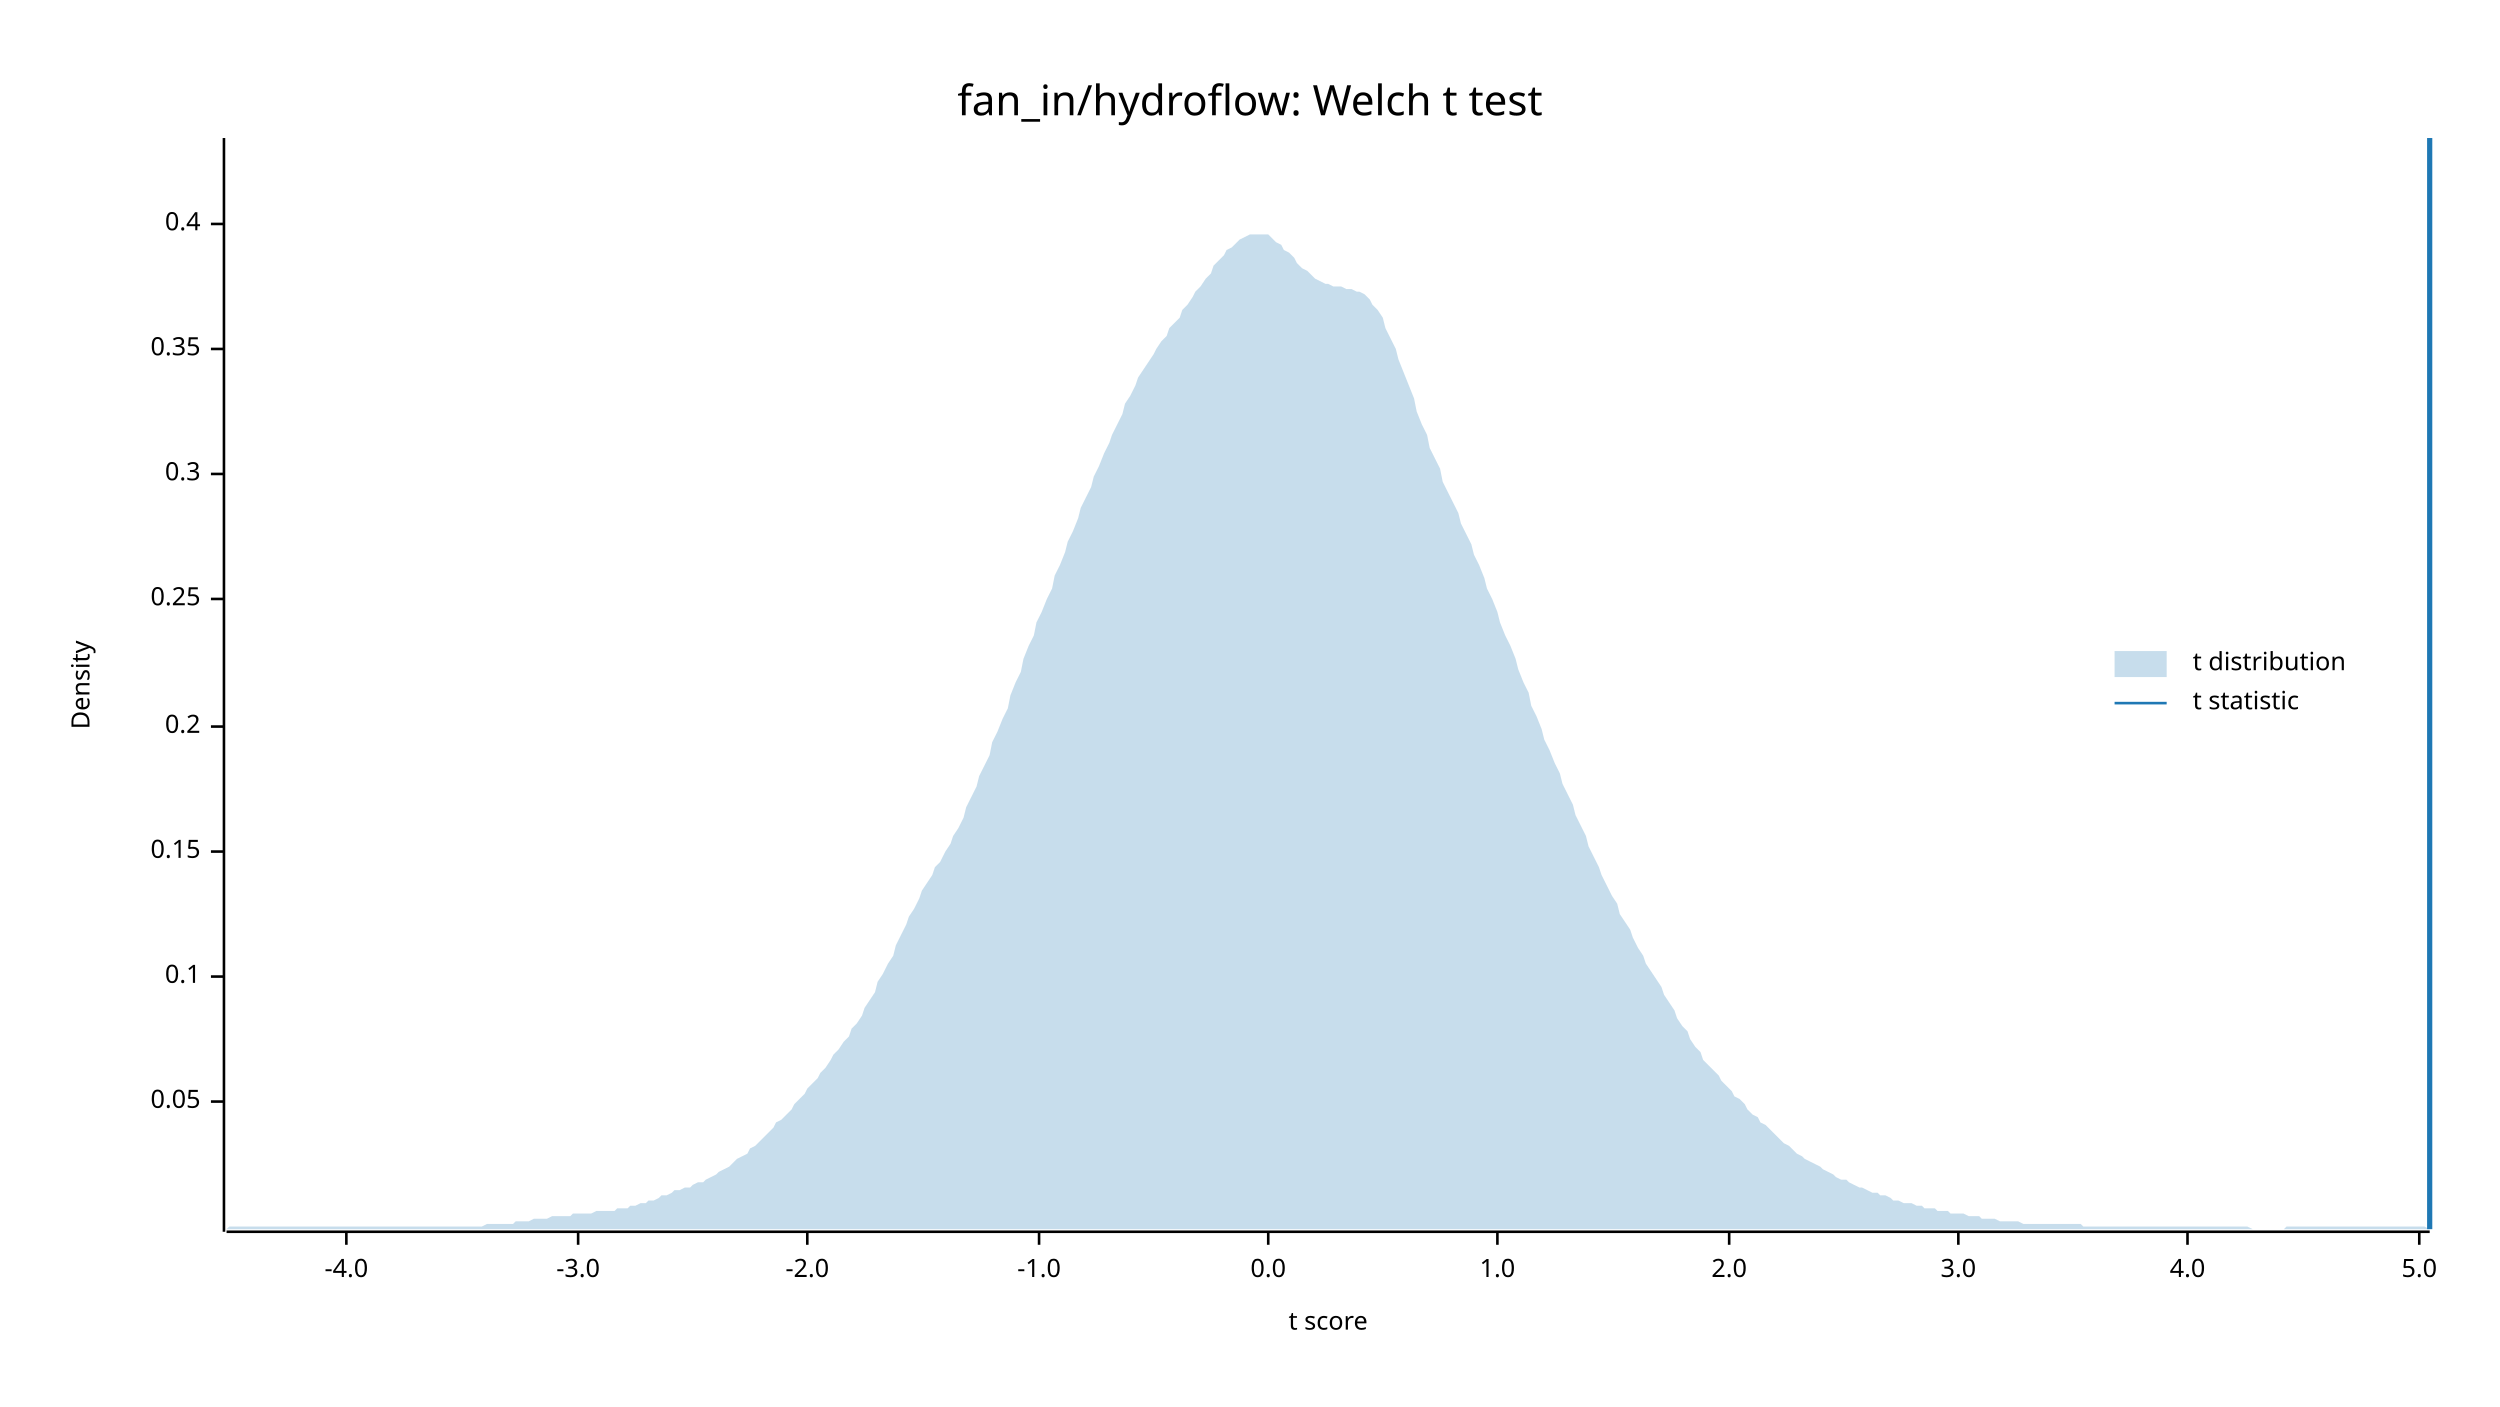
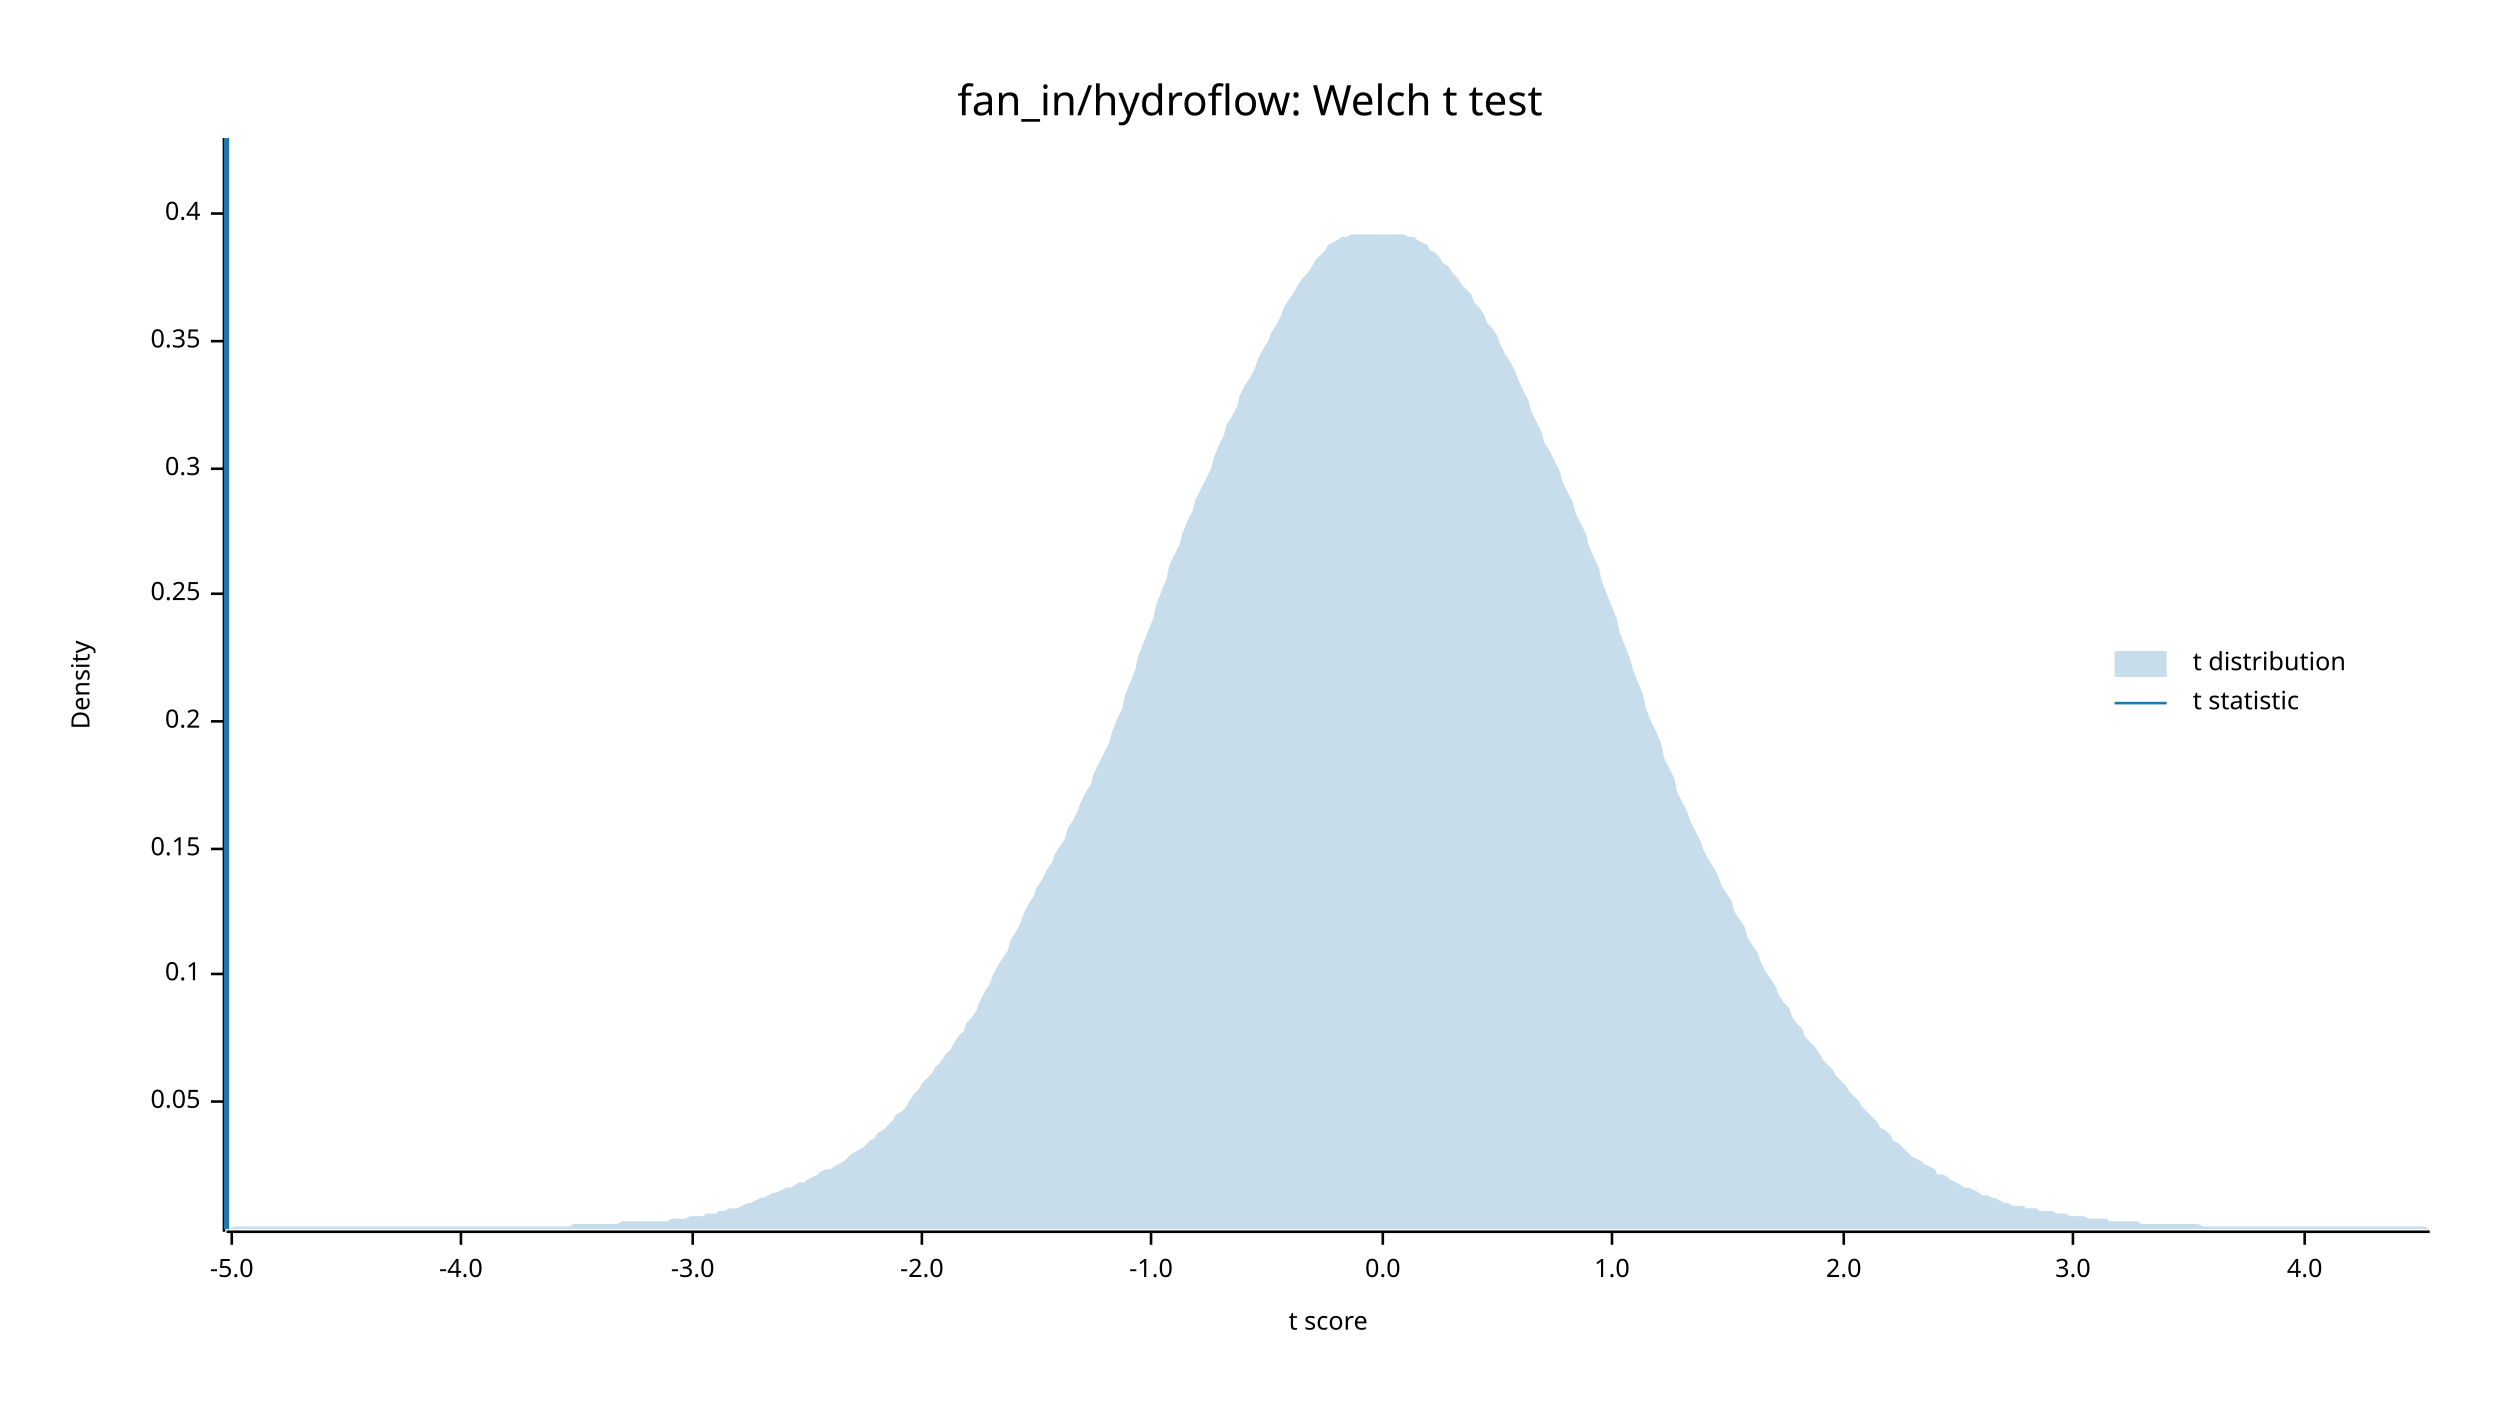
<svg xmlns="http://www.w3.org/2000/svg" width="960" height="540" viewBox="0 0 960 540">
  <text x="480" y="32" dy="0.76em" text-anchor="middle" font-family="sans-serif" font-size="16.129" opacity="1" fill="#000000">
fan_in/hydroflow: Welch t test
</text>
  <text x="27" y="263" dy="0.76em" text-anchor="middle" font-family="sans-serif" font-size="9.677" opacity="1" fill="#000000" transform="rotate(270, 27, 263)">
Density
</text>
  <text x="510" y="513" dy="-0.5ex" text-anchor="middle" font-family="sans-serif" font-size="9.677" opacity="1" fill="#000000">
t score
</text>
  <polyline fill="none" opacity="1" stroke="#000000" stroke-width="1" points="86,53 86,473 " />
  <text x="77" y="423" dy="0.5ex" text-anchor="end" font-family="sans-serif" font-size="9.677" opacity="1" fill="#000000">
0.05
</text>
  <polyline fill="none" opacity="1" stroke="#000000" stroke-width="1" points="81,423 86,423 " />
-   <text x="77" y="375" dy="0.5ex" text-anchor="end" font-family="sans-serif" font-size="9.677" opacity="1" fill="#000000">
+   <text x="77" y="374" dy="0.5ex" text-anchor="end" font-family="sans-serif" font-size="9.677" opacity="1" fill="#000000">
0.1
</text>
-   <polyline fill="none" opacity="1" stroke="#000000" stroke-width="1" points="81,375 86,375 " />
-   <text x="77" y="327" dy="0.5ex" text-anchor="end" font-family="sans-serif" font-size="9.677" opacity="1" fill="#000000">
+   <polyline fill="none" opacity="1" stroke="#000000" stroke-width="1" points="81,374 86,374 " />
+   <text x="77" y="326" dy="0.5ex" text-anchor="end" font-family="sans-serif" font-size="9.677" opacity="1" fill="#000000">
0.15
</text>
-   <polyline fill="none" opacity="1" stroke="#000000" stroke-width="1" points="81,327 86,327 " />
-   <text x="77" y="279" dy="0.5ex" text-anchor="end" font-family="sans-serif" font-size="9.677" opacity="1" fill="#000000">
+   <polyline fill="none" opacity="1" stroke="#000000" stroke-width="1" points="81,326 86,326 " />
+   <text x="77" y="277" dy="0.5ex" text-anchor="end" font-family="sans-serif" font-size="9.677" opacity="1" fill="#000000">
0.2
</text>
-   <polyline fill="none" opacity="1" stroke="#000000" stroke-width="1" points="81,279 86,279 " />
-   <text x="77" y="230" dy="0.5ex" text-anchor="end" font-family="sans-serif" font-size="9.677" opacity="1" fill="#000000">
+   <polyline fill="none" opacity="1" stroke="#000000" stroke-width="1" points="81,277 86,277 " />
+   <text x="77" y="228" dy="0.5ex" text-anchor="end" font-family="sans-serif" font-size="9.677" opacity="1" fill="#000000">
0.25
</text>
-   <polyline fill="none" opacity="1" stroke="#000000" stroke-width="1" points="81,230 86,230 " />
-   <text x="77" y="182" dy="0.5ex" text-anchor="end" font-family="sans-serif" font-size="9.677" opacity="1" fill="#000000">
+   <polyline fill="none" opacity="1" stroke="#000000" stroke-width="1" points="81,228 86,228 " />
+   <text x="77" y="180" dy="0.5ex" text-anchor="end" font-family="sans-serif" font-size="9.677" opacity="1" fill="#000000">
0.3
</text>
-   <polyline fill="none" opacity="1" stroke="#000000" stroke-width="1" points="81,182 86,182 " />
-   <text x="77" y="134" dy="0.5ex" text-anchor="end" font-family="sans-serif" font-size="9.677" opacity="1" fill="#000000">
+   <polyline fill="none" opacity="1" stroke="#000000" stroke-width="1" points="81,180 86,180 " />
+   <text x="77" y="131" dy="0.5ex" text-anchor="end" font-family="sans-serif" font-size="9.677" opacity="1" fill="#000000">
0.35
</text>
-   <polyline fill="none" opacity="1" stroke="#000000" stroke-width="1" points="81,134 86,134 " />
-   <text x="77" y="86" dy="0.5ex" text-anchor="end" font-family="sans-serif" font-size="9.677" opacity="1" fill="#000000">
+   <polyline fill="none" opacity="1" stroke="#000000" stroke-width="1" points="81,131 86,131 " />
+   <text x="77" y="82" dy="0.5ex" text-anchor="end" font-family="sans-serif" font-size="9.677" opacity="1" fill="#000000">
0.4
</text>
-   <polyline fill="none" opacity="1" stroke="#000000" stroke-width="1" points="81,86 86,86 " />
+   <polyline fill="none" opacity="1" stroke="#000000" stroke-width="1" points="81,82 86,82 " />
  <polyline fill="none" opacity="1" stroke="#000000" stroke-width="1" points="87,473 933,473 " />
-   <text x="133" y="483" dy="0.76em" text-anchor="middle" font-family="sans-serif" font-size="9.677" opacity="1" fill="#000000">
+   <text x="89" y="483" dy="0.76em" text-anchor="middle" font-family="sans-serif" font-size="9.677" opacity="1" fill="#000000">
+ -5.0
+ </text>
+   <polyline fill="none" opacity="1" stroke="#000000" stroke-width="1" points="89,473 89,478 " />
+   <text x="177" y="483" dy="0.76em" text-anchor="middle" font-family="sans-serif" font-size="9.677" opacity="1" fill="#000000">
-4.0
</text>
-   <polyline fill="none" opacity="1" stroke="#000000" stroke-width="1" points="133,473 133,478 " />
-   <text x="222" y="483" dy="0.76em" text-anchor="middle" font-family="sans-serif" font-size="9.677" opacity="1" fill="#000000">
+   <polyline fill="none" opacity="1" stroke="#000000" stroke-width="1" points="177,473 177,478 " />
+   <text x="266" y="483" dy="0.76em" text-anchor="middle" font-family="sans-serif" font-size="9.677" opacity="1" fill="#000000">
-3.0
</text>
-   <polyline fill="none" opacity="1" stroke="#000000" stroke-width="1" points="222,473 222,478 " />
-   <text x="310" y="483" dy="0.76em" text-anchor="middle" font-family="sans-serif" font-size="9.677" opacity="1" fill="#000000">
+   <polyline fill="none" opacity="1" stroke="#000000" stroke-width="1" points="266,473 266,478 " />
+   <text x="354" y="483" dy="0.76em" text-anchor="middle" font-family="sans-serif" font-size="9.677" opacity="1" fill="#000000">
-2.0
</text>
-   <polyline fill="none" opacity="1" stroke="#000000" stroke-width="1" points="310,473 310,478 " />
-   <text x="399" y="483" dy="0.76em" text-anchor="middle" font-family="sans-serif" font-size="9.677" opacity="1" fill="#000000">
+   <polyline fill="none" opacity="1" stroke="#000000" stroke-width="1" points="354,473 354,478 " />
+   <text x="442" y="483" dy="0.76em" text-anchor="middle" font-family="sans-serif" font-size="9.677" opacity="1" fill="#000000">
-1.0
</text>
-   <polyline fill="none" opacity="1" stroke="#000000" stroke-width="1" points="399,473 399,478 " />
-   <text x="487" y="483" dy="0.76em" text-anchor="middle" font-family="sans-serif" font-size="9.677" opacity="1" fill="#000000">
+   <polyline fill="none" opacity="1" stroke="#000000" stroke-width="1" points="442,473 442,478 " />
+   <text x="531" y="483" dy="0.76em" text-anchor="middle" font-family="sans-serif" font-size="9.677" opacity="1" fill="#000000">
0.0
</text>
-   <polyline fill="none" opacity="1" stroke="#000000" stroke-width="1" points="487,473 487,478 " />
-   <text x="575" y="483" dy="0.76em" text-anchor="middle" font-family="sans-serif" font-size="9.677" opacity="1" fill="#000000">
+   <polyline fill="none" opacity="1" stroke="#000000" stroke-width="1" points="531,473 531,478 " />
+   <text x="619" y="483" dy="0.76em" text-anchor="middle" font-family="sans-serif" font-size="9.677" opacity="1" fill="#000000">
1.0
</text>
-   <polyline fill="none" opacity="1" stroke="#000000" stroke-width="1" points="575,473 575,478 " />
-   <text x="664" y="483" dy="0.76em" text-anchor="middle" font-family="sans-serif" font-size="9.677" opacity="1" fill="#000000">
+   <polyline fill="none" opacity="1" stroke="#000000" stroke-width="1" points="619,473 619,478 " />
+   <text x="708" y="483" dy="0.76em" text-anchor="middle" font-family="sans-serif" font-size="9.677" opacity="1" fill="#000000">
2.0
</text>
-   <polyline fill="none" opacity="1" stroke="#000000" stroke-width="1" points="664,473 664,478 " />
-   <text x="752" y="483" dy="0.76em" text-anchor="middle" font-family="sans-serif" font-size="9.677" opacity="1" fill="#000000">
+   <polyline fill="none" opacity="1" stroke="#000000" stroke-width="1" points="708,473 708,478 " />
+   <text x="796" y="483" dy="0.76em" text-anchor="middle" font-family="sans-serif" font-size="9.677" opacity="1" fill="#000000">
3.0
</text>
-   <polyline fill="none" opacity="1" stroke="#000000" stroke-width="1" points="752,473 752,478 " />
-   <text x="840" y="483" dy="0.76em" text-anchor="middle" font-family="sans-serif" font-size="9.677" opacity="1" fill="#000000">
+   <polyline fill="none" opacity="1" stroke="#000000" stroke-width="1" points="796,473 796,478 " />
+   <text x="885" y="483" dy="0.76em" text-anchor="middle" font-family="sans-serif" font-size="9.677" opacity="1" fill="#000000">
4.0
</text>
-   <polyline fill="none" opacity="1" stroke="#000000" stroke-width="1" points="840,473 840,478 " />
-   <text x="929" y="483" dy="0.76em" text-anchor="middle" font-family="sans-serif" font-size="9.677" opacity="1" fill="#000000">
- 5.0
- </text>
-   <polyline fill="none" opacity="1" stroke="#000000" stroke-width="1" points="929,473 929,478 " />
-   <polygon opacity="0.25" fill="#1F78B4" points="87,472 88,471 90,471 92,471 93,471 95,471 97,471 98,471 100,471 102,471 103,471 105,471 107,471 109,471 110,471 112,471 114,471 115,471 117,471 119,471 120,471 122,471 124,471 125,471 127,471 129,471 131,471 132,471 134,471 136,471 137,471 139,471 141,471 142,471 144,471 146,471 148,471 149,471 151,471 153,471 154,471 156,471 158,471 159,471 161,471 163,471 164,471 166,471 168,471 170,471 171,471 173,471 175,471 176,471 178,471 180,471 181,471 183,471 185,471 187,470 188,470 190,470 192,470 193,470 195,470 197,470 198,469 200,469 202,469 203,469 205,468 207,468 209,468 210,468 212,467 214,467 215,467 217,467 219,467 220,466 222,466 224,466 226,466 227,466 229,465 231,465 232,465 234,465 236,465 237,464 239,464 241,464 242,463 244,463 246,462 248,462 249,461 251,461 253,460 254,459 256,459 258,458 259,457 261,457 263,456 265,456 266,455 268,454 270,454 271,453 273,452 275,451 276,450 278,449 280,448 281,447 283,445 285,444 287,443 288,441 290,440 292,438 293,437 295,435 297,433 298,431 300,430 302,428 304,426 305,424 307,422 309,420 310,418 312,416 314,414 315,412 317,410 319,407 320,405 322,403 324,400 326,398 327,395 329,393 331,390 332,387 334,384 336,381 337,377 339,374 341,370 343,367 344,363 346,359 348,355 349,352 351,349 353,345 354,342 356,339 358,336 359,333 361,331 363,327 365,324 366,321 368,318 370,314 371,310 373,306 375,302 376,298 378,294 380,290 381,285 383,281 385,276 387,272 388,267 390,262 392,258 393,253 395,248 397,244 398,239 400,235 402,230 404,226 405,221 407,217 409,212 410,208 412,204 414,199 415,195 417,191 419,187 420,183 422,179 424,174 426,170 427,167 429,163 431,159 432,155 434,152 436,148 437,145 439,142 441,139 443,136 444,134 446,131 448,129 449,126 451,124 453,122 454,119 456,117 458,114 459,112 461,110 463,107 465,105 466,102 468,100 470,98 471,96 473,95 475,93 476,92 478,91 480,90 482,90 483,90 485,90 487,90 488,91 490,93 492,94 493,96 495,97 497,99 498,101 500,103 502,104 504,106 505,107 507,108 509,109 510,109 512,110 514,110 515,110 517,111 519,111 521,112 522,112 524,113 526,115 527,117 529,119 531,122 532,126 534,130 536,134 537,138 539,143 541,148 543,153 544,158 546,163 548,167 549,172 551,176 553,180 554,185 556,189 558,193 560,197 561,201 563,205 565,209 566,213 568,217 570,222 571,226 573,230 575,235 576,239 578,244 580,248 582,253 583,257 585,262 587,266 588,271 590,275 592,280 593,284 595,288 597,293 599,297 600,301 602,305 604,309 605,313 607,317 609,321 610,325 612,329 614,333 615,336 617,340 619,344 621,347 622,351 624,354 626,357 627,360 629,364 631,367 632,370 634,373 636,376 638,379 639,382 641,385 643,388 644,391 646,394 648,396 649,399 651,402 653,404 654,407 656,409 658,411 660,413 661,415 663,417 665,419 666,421 668,422 670,424 671,426 673,428 675,429 676,431 678,432 680,434 682,436 683,437 685,439 687,440 688,441 690,443 692,444 693,445 695,446 697,447 699,448 700,449 702,450 704,451 705,452 707,453 709,453 710,454 712,455 714,456 715,456 717,457 719,458 721,458 722,459 724,459 726,460 727,461 729,461 731,462 732,462 734,462 736,463 738,463 739,464 741,464 743,464 744,465 746,465 748,465 749,466 751,466 753,466 754,466 756,467 758,467 760,467 761,468 763,468 765,468 766,468 768,469 770,469 771,469 773,469 775,469 777,470 778,470 780,470 782,470 783,470 785,470 787,470 788,470 790,470 792,470 793,470 795,470 797,470 799,470 800,471 802,471 804,471 805,471 807,471 809,471 810,471 812,471 814,471 816,471 817,471 819,471 821,471 822,471 824,471 826,471 827,471 829,471 831,471 832,471 834,471 836,471 838,471 839,471 841,471 843,471 844,471 846,471 848,471 849,471 851,471 853,471 855,471 856,471 858,471 860,471 861,471 863,471 865,472 866,472 868,472 870,472 871,472 873,472 875,472 877,472 878,471 880,471 882,471 883,471 885,471 887,471 888,471 890,471 892,471 894,471 895,471 897,471 899,471 900,471 902,471 904,471 905,471 907,471 909,471 910,471 912,471 914,471 916,471 917,471 919,471 921,471 922,471 924,471 926,471 927,471 929,471 931,471 933,472 933,472 87,472 " />
-   <polyline fill="none" opacity="1" stroke="#1F78B4" stroke-width="2" points="933,472 933,53 " />
+   <polyline fill="none" opacity="1" stroke="#000000" stroke-width="1" points="885,473 885,478 " />
+   <polygon opacity="0.25" fill="#1F78B4" points="87,472 88,472 90,471 92,471 93,471 95,471 97,471 98,471 100,471 102,471 103,471 105,471 107,471 109,471 110,471 112,471 114,471 115,471 117,471 119,471 120,471 122,471 124,471 125,471 127,471 129,471 131,471 132,471 134,471 136,471 137,471 139,471 141,471 142,471 144,471 146,471 148,471 149,471 151,471 153,471 154,471 156,471 158,471 159,471 161,471 163,471 164,471 166,471 168,471 170,471 171,471 173,471 175,471 176,471 178,471 180,471 181,471 183,471 185,471 187,471 188,471 190,471 192,471 193,471 195,471 197,471 198,471 200,471 202,471 203,471 205,471 207,471 209,471 210,471 212,471 214,471 215,471 217,471 219,471 220,470 222,470 224,470 226,470 227,470 229,470 231,470 232,470 234,470 236,470 237,470 239,469 241,469 242,469 244,469 246,469 248,469 249,469 251,469 253,469 254,469 256,469 258,468 259,468 261,468 263,468 265,467 266,467 268,467 270,467 271,466 273,466 275,466 276,465 278,465 280,464 281,464 283,464 285,463 287,462 288,462 290,461 292,460 293,460 295,459 297,458 298,458 300,457 302,456 304,456 305,455 307,454 309,454 310,453 312,452 314,451 315,450 317,449 319,449 320,448 322,447 324,446 326,444 327,443 329,442 331,441 332,440 334,438 336,437 337,435 339,434 341,432 343,430 344,428 346,427 348,425 349,423 351,420 353,418 354,416 356,414 358,412 359,410 361,408 363,405 365,403 366,401 368,398 370,396 371,393 373,391 375,388 376,385 378,381 380,378 381,375 383,371 385,368 387,365 388,361 390,358 392,354 393,351 395,347 397,344 398,341 400,338 402,334 404,331 405,328 407,325 409,322 410,318 412,315 414,311 415,308 417,304 419,301 420,297 422,293 424,289 426,285 427,281 429,276 431,272 432,267 434,262 436,257 437,252 439,247 441,242 443,237 444,232 446,227 448,222 449,217 451,213 453,209 454,205 456,200 458,196 459,192 461,188 463,184 465,180 466,176 468,171 470,167 471,163 473,160 475,156 476,152 478,148 480,145 482,141 483,138 485,134 487,131 488,128 490,125 492,121 493,118 495,115 497,112 498,110 500,107 502,105 504,102 505,100 507,98 509,96 510,94 512,93 514,92 515,91 517,91 519,90 521,90 522,90 524,90 526,90 527,90 529,90 531,90 532,90 534,90 536,90 537,90 539,90 541,91 543,91 544,92 546,93 548,94 549,96 551,97 553,99 554,101 556,102 558,105 560,107 561,109 563,111 565,113 566,116 568,118 570,121 571,124 573,126 575,129 576,132 578,136 580,139 582,143 583,146 585,150 587,154 588,158 590,162 592,166 593,170 595,173 597,177 599,181 600,185 602,189 604,193 605,197 607,201 609,205 610,209 612,214 614,218 615,223 617,228 619,233 621,238 622,243 624,248 626,253 627,257 629,262 631,267 632,272 634,277 636,281 638,286 639,291 641,295 643,299 644,304 646,308 648,312 649,315 651,319 653,323 654,326 656,330 658,333 660,337 661,340 663,343 665,346 666,350 668,353 670,356 671,360 673,363 675,366 676,369 678,373 680,376 682,379 683,382 685,385 687,387 688,390 690,393 692,395 693,398 695,400 697,402 699,405 700,407 702,409 704,411 705,413 707,415 709,417 710,419 712,421 714,423 715,425 717,427 719,429 721,431 722,433 724,434 726,436 727,438 729,439 731,441 732,442 734,444 736,445 738,446 739,447 741,448 743,449 744,451 746,451 748,452 749,453 751,454 753,455 754,456 756,456 758,457 760,458 761,459 763,459 765,460 766,460 768,461 770,462 771,462 773,463 775,463 777,463 778,464 780,464 782,464 783,465 785,465 787,465 788,465 790,466 792,466 793,466 795,467 797,467 799,467 800,467 802,468 804,468 805,468 807,468 809,468 810,469 812,469 814,469 816,469 817,469 819,469 821,469 822,470 824,470 826,470 827,470 829,470 831,470 832,470 834,470 836,470 838,470 839,470 841,470 843,470 844,470 846,471 848,471 849,471 851,471 853,471 855,471 856,471 858,471 860,471 861,471 863,471 865,471 866,471 868,471 870,471 871,471 873,471 875,471 877,471 878,471 880,471 882,471 883,471 885,471 887,471 888,471 890,471 892,471 894,471 895,471 897,471 899,471 900,471 902,471 904,471 905,471 907,471 909,471 910,471 912,471 914,471 916,471 917,471 919,471 921,471 922,471 924,471 926,471 927,471 929,471 931,471 933,472 933,472 87,472 " />
+   <polyline fill="none" opacity="1" stroke="#1F78B4" stroke-width="2" points="87,472 87,53 " />
  <text x="842" y="250" dy="0.76em" text-anchor="start" font-family="sans-serif" font-size="9.677" opacity="1" fill="#000000">
t distribution
</text>
  <text x="842" y="265" dy="0.76em" text-anchor="start" font-family="sans-serif" font-size="9.677" opacity="1" fill="#000000">
t statistic
</text>
  <rect x="812" y="250" width="20" height="10" opacity="0.25" fill="#1F78B4" stroke="none" />
  <polyline fill="none" opacity="1" stroke="#1F78B4" stroke-width="1" points="812,270 832,270 " />
</svg>
